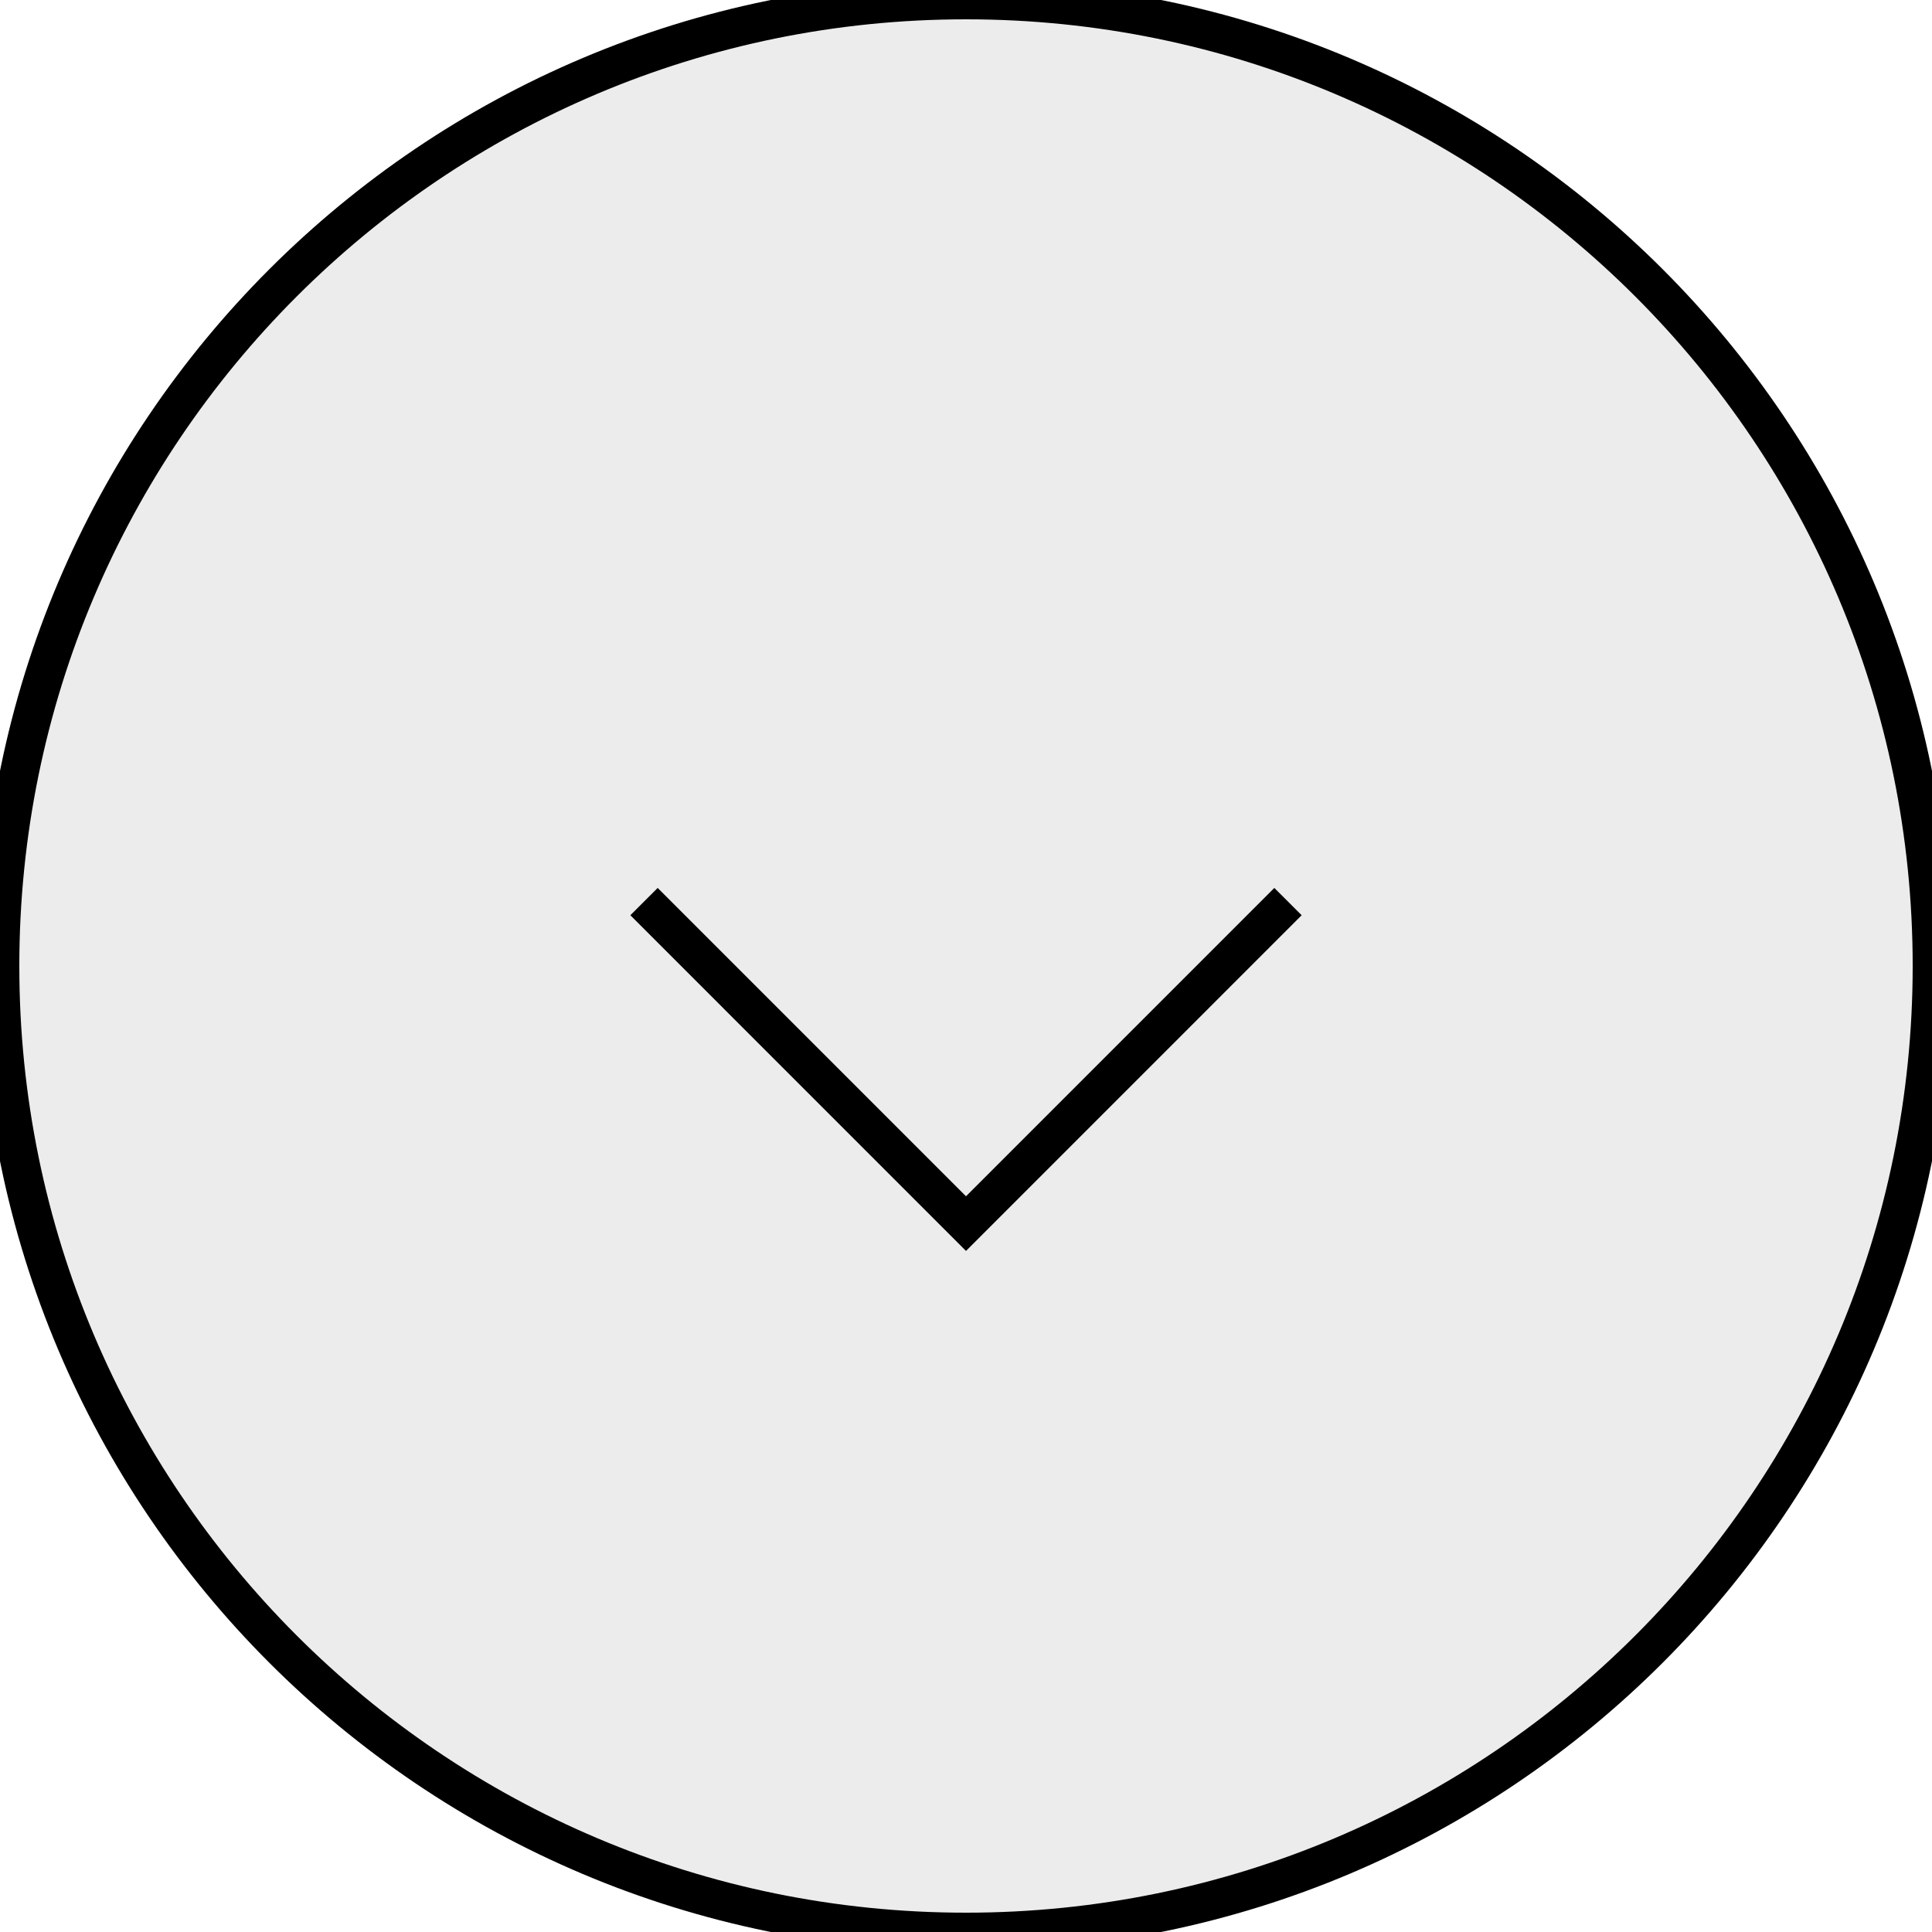
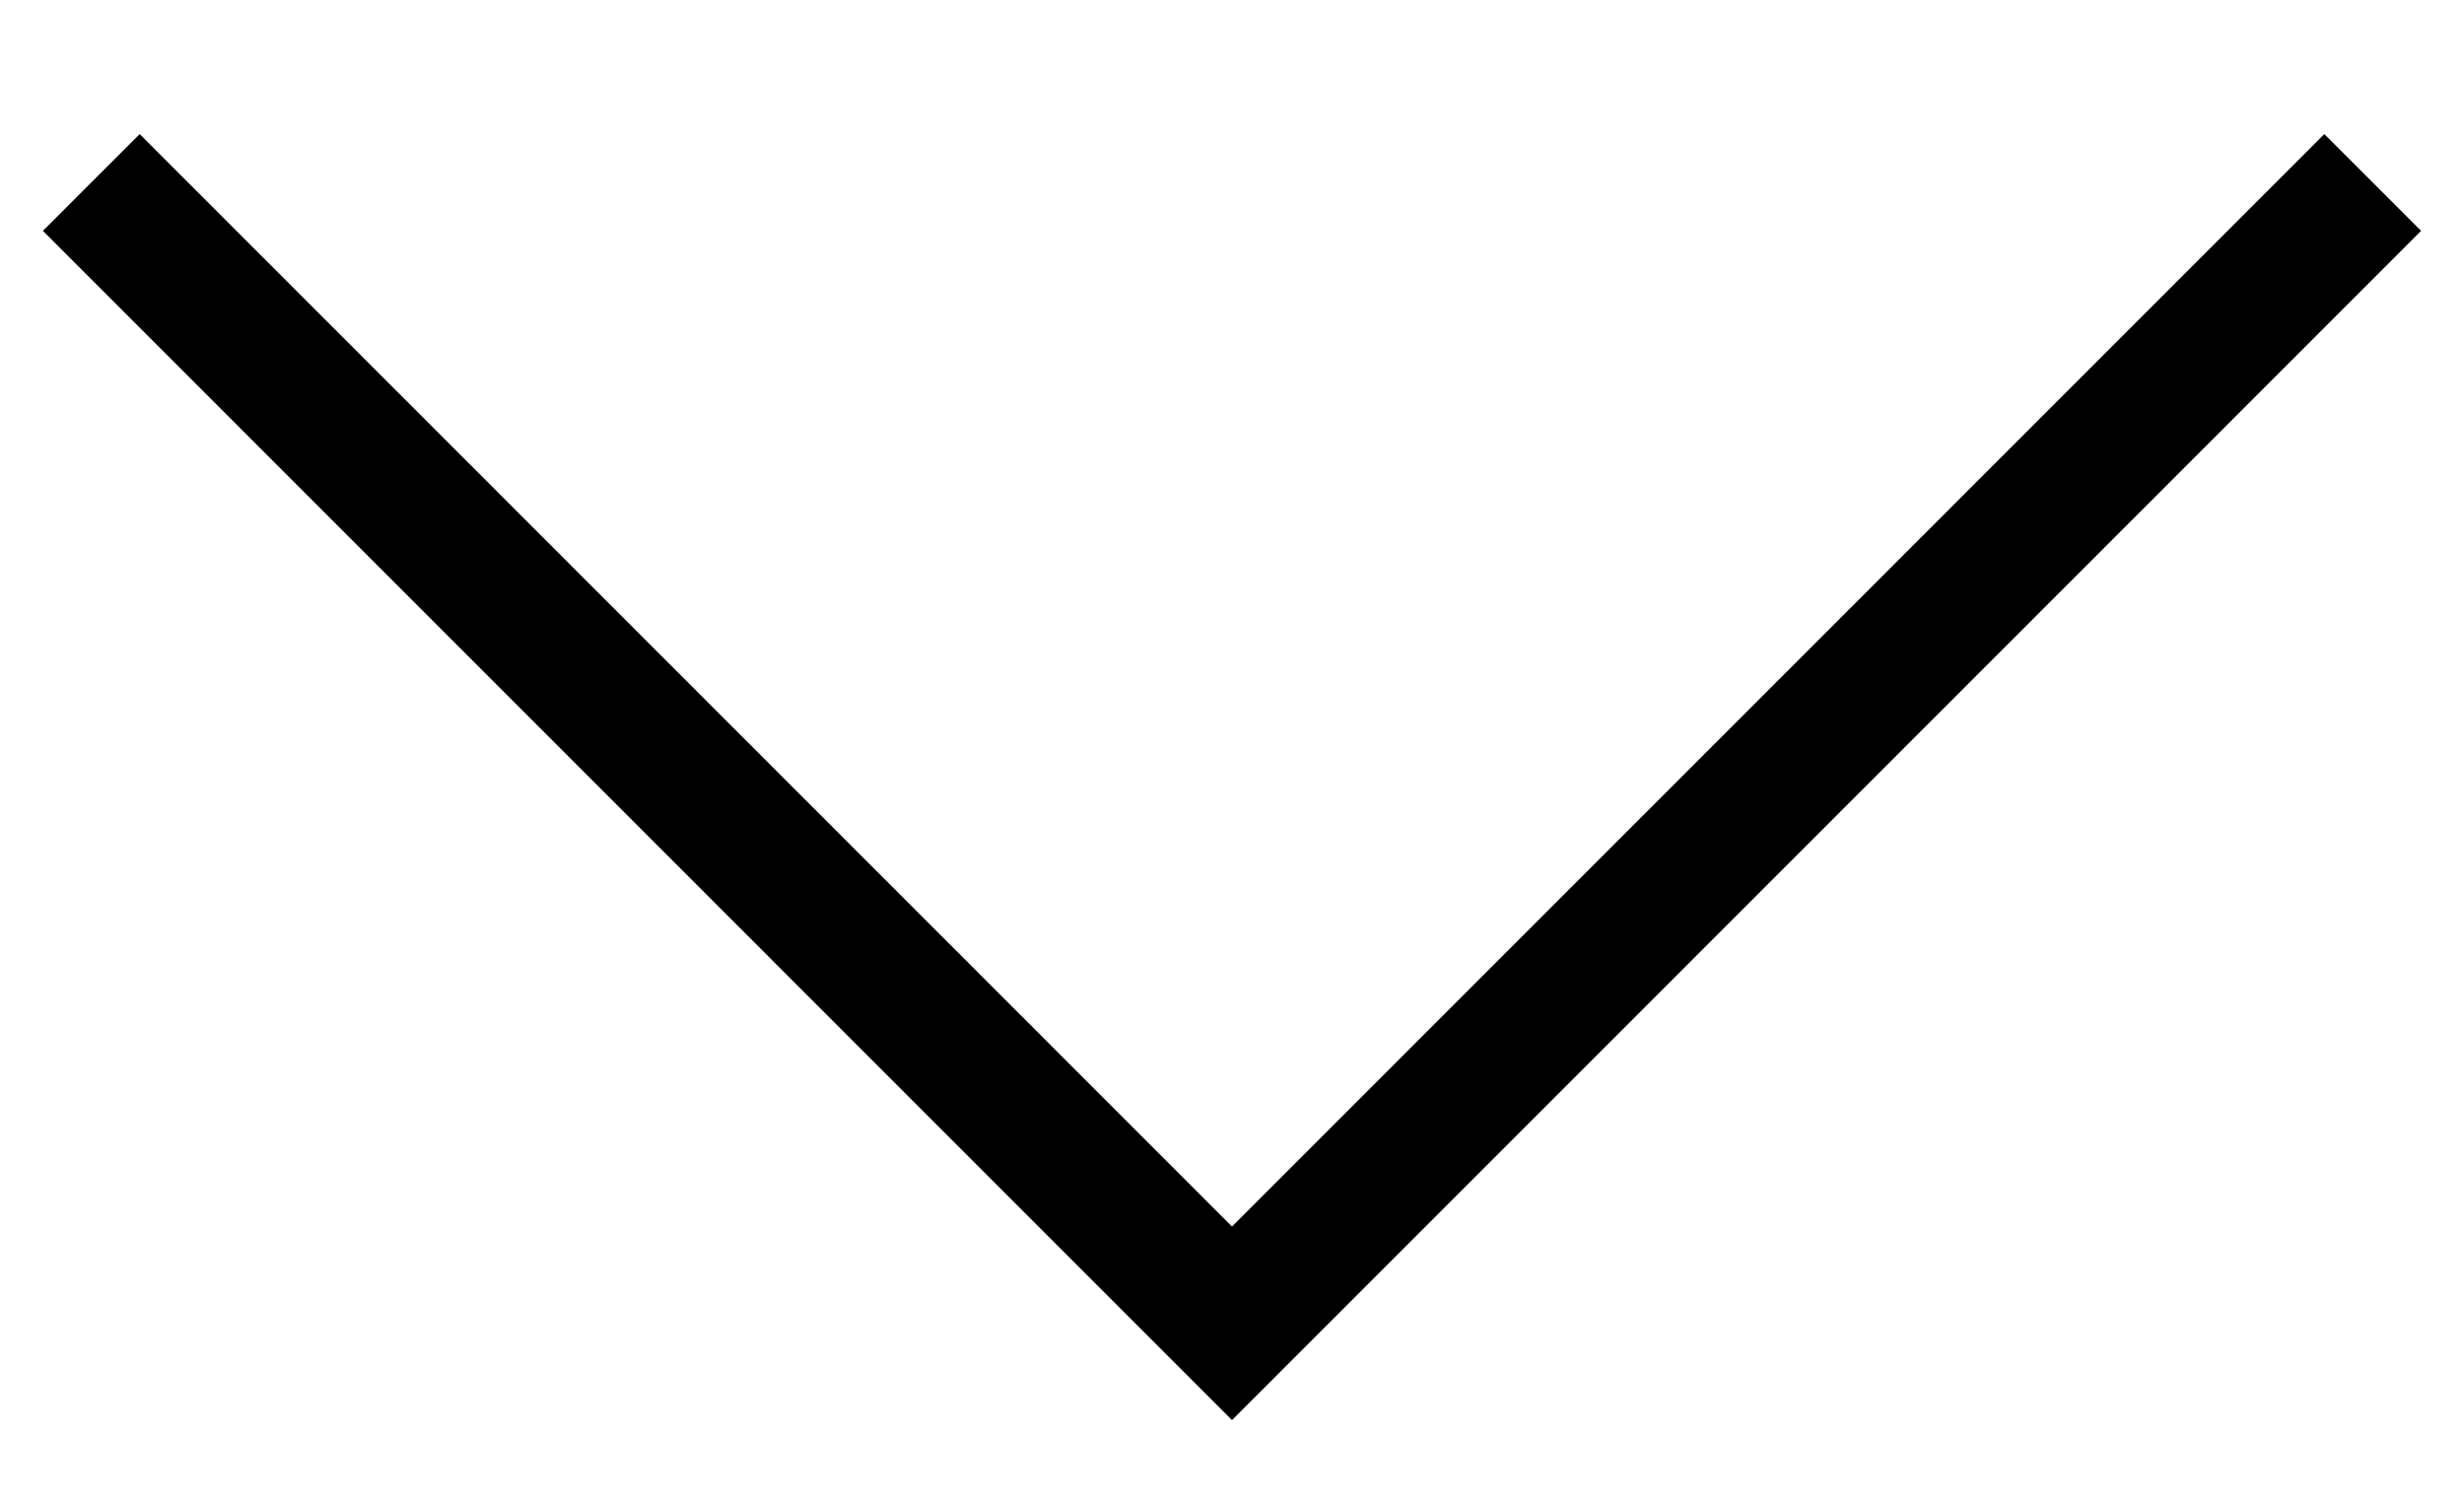
- <svg xmlns="http://www.w3.org/2000/svg" width="50" height="50" viewBox="0 0 50 50" fill="none">
-   <path d="M50 25C50 38.807 38.807 50 25 50C11.193 50 0 38.807 0 25C0 11.193 11.193 0 25 0C38.807 0 50 11.193 50 25Z" fill="#ECECEC" />
-   <path d="M50 25C50 38.807 38.807 50 25 50C11.193 50 0 38.807 0 25C0 11.193 11.193 0 25 0C38.807 0 50 11.193 50 25Z" stroke="black" />
-   <path d="M33.333 23.333L25 31.667L16.667 23.333" stroke="black" />
+ <svg xmlns="http://www.w3.org/2000/svg" width="18" height="11" viewBox="0 0 18 11" fill="none">
+   <path d="M17.333 1.333L9 9.667L0.667 1.333" stroke="black" />
</svg>
